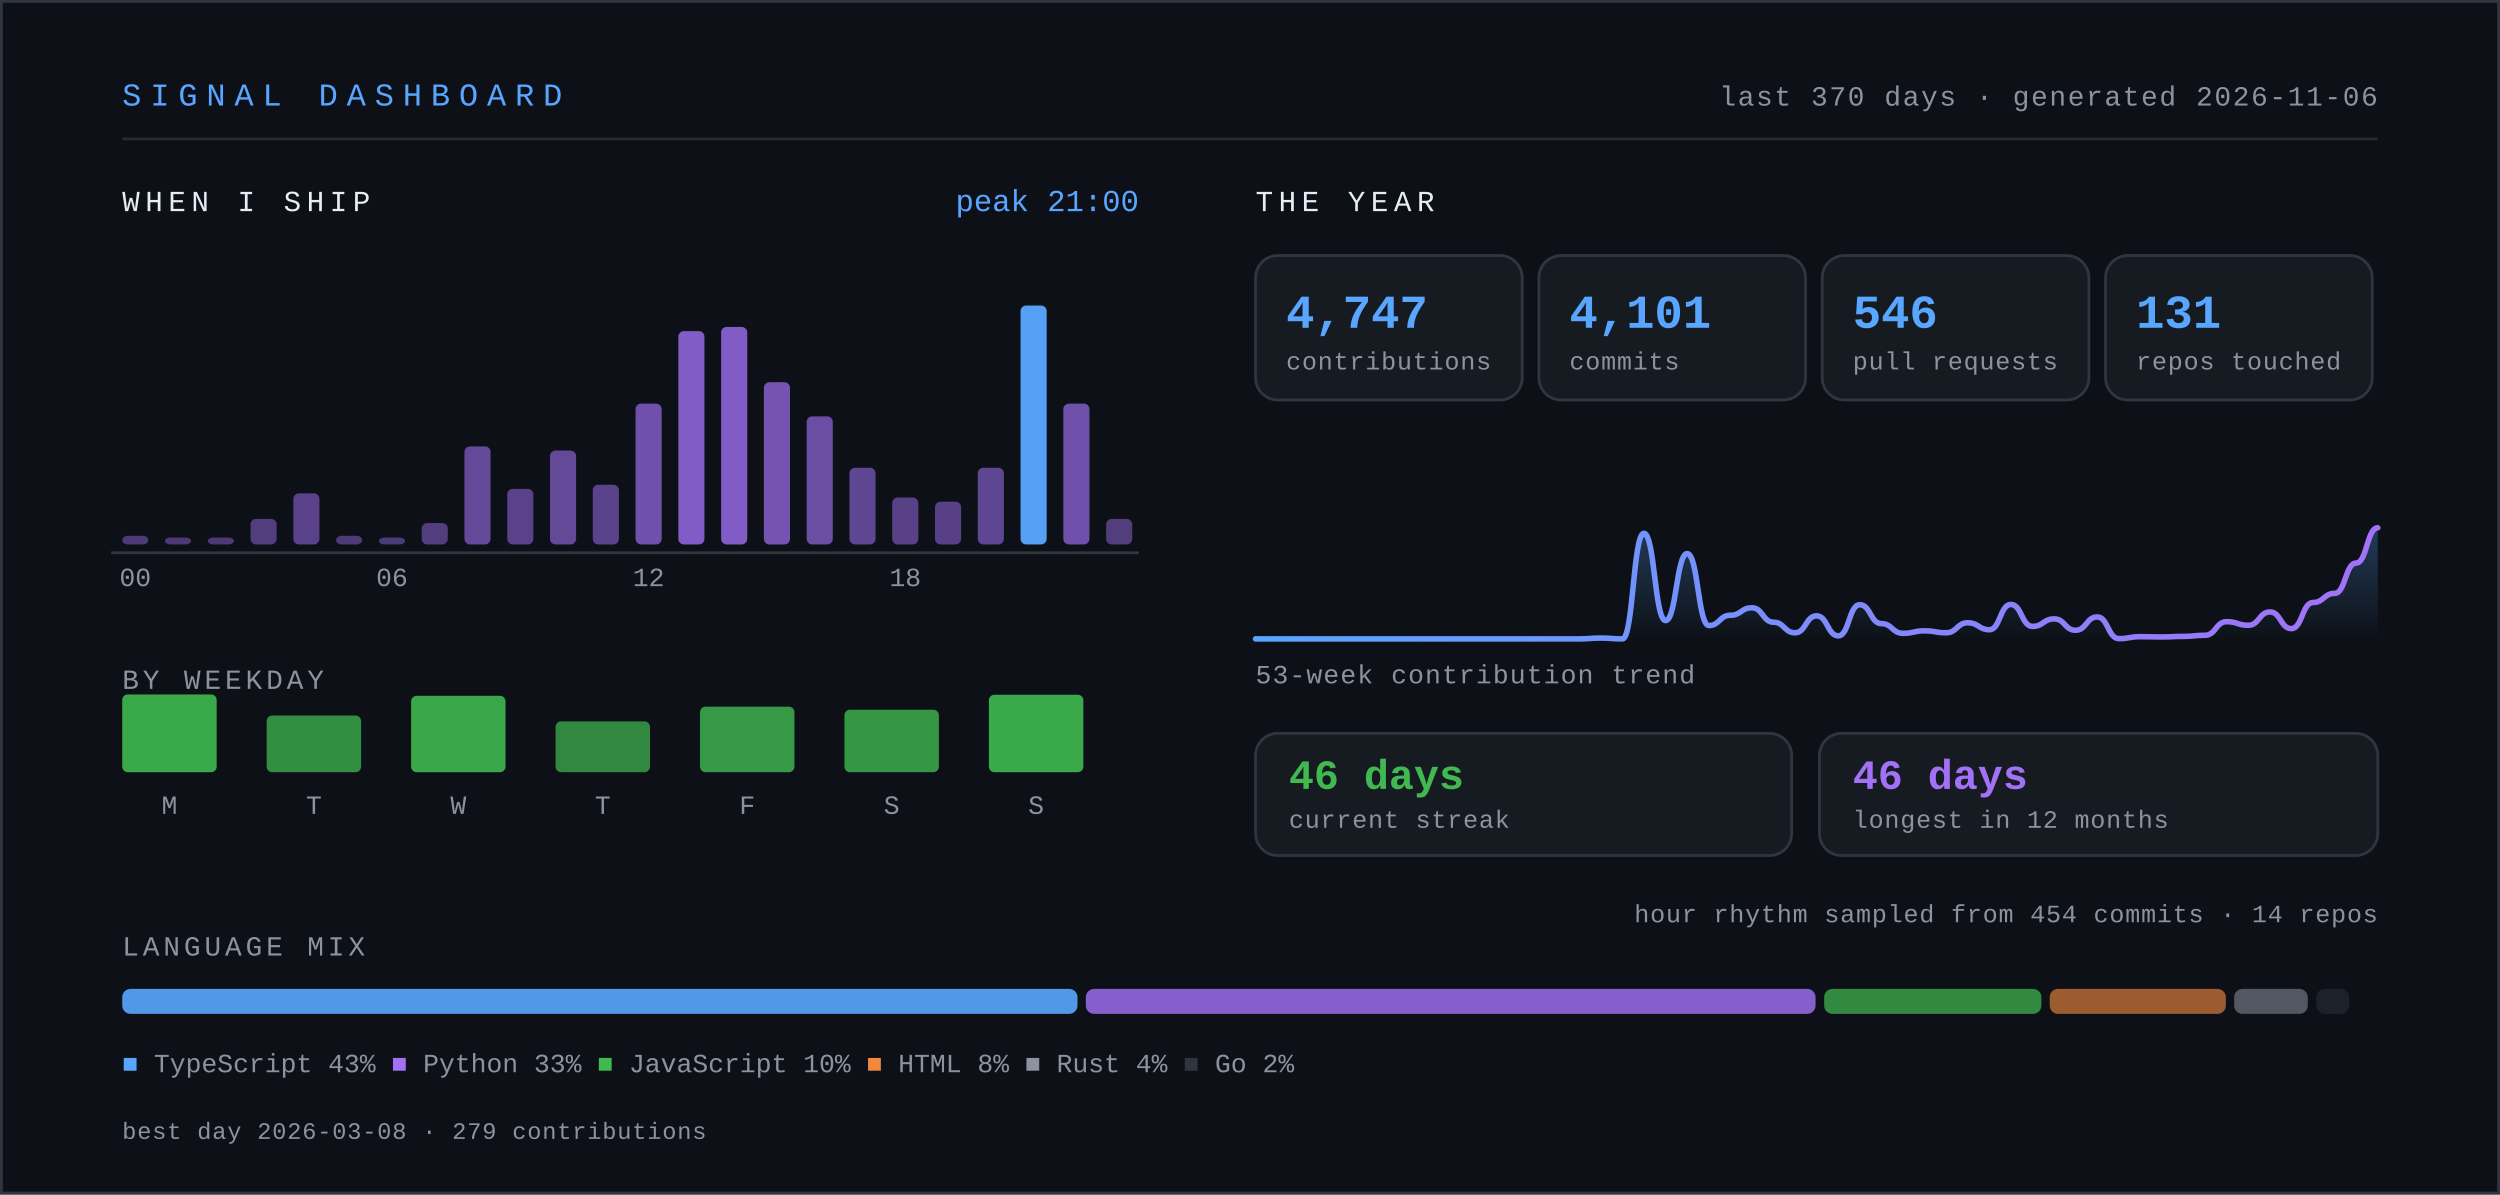
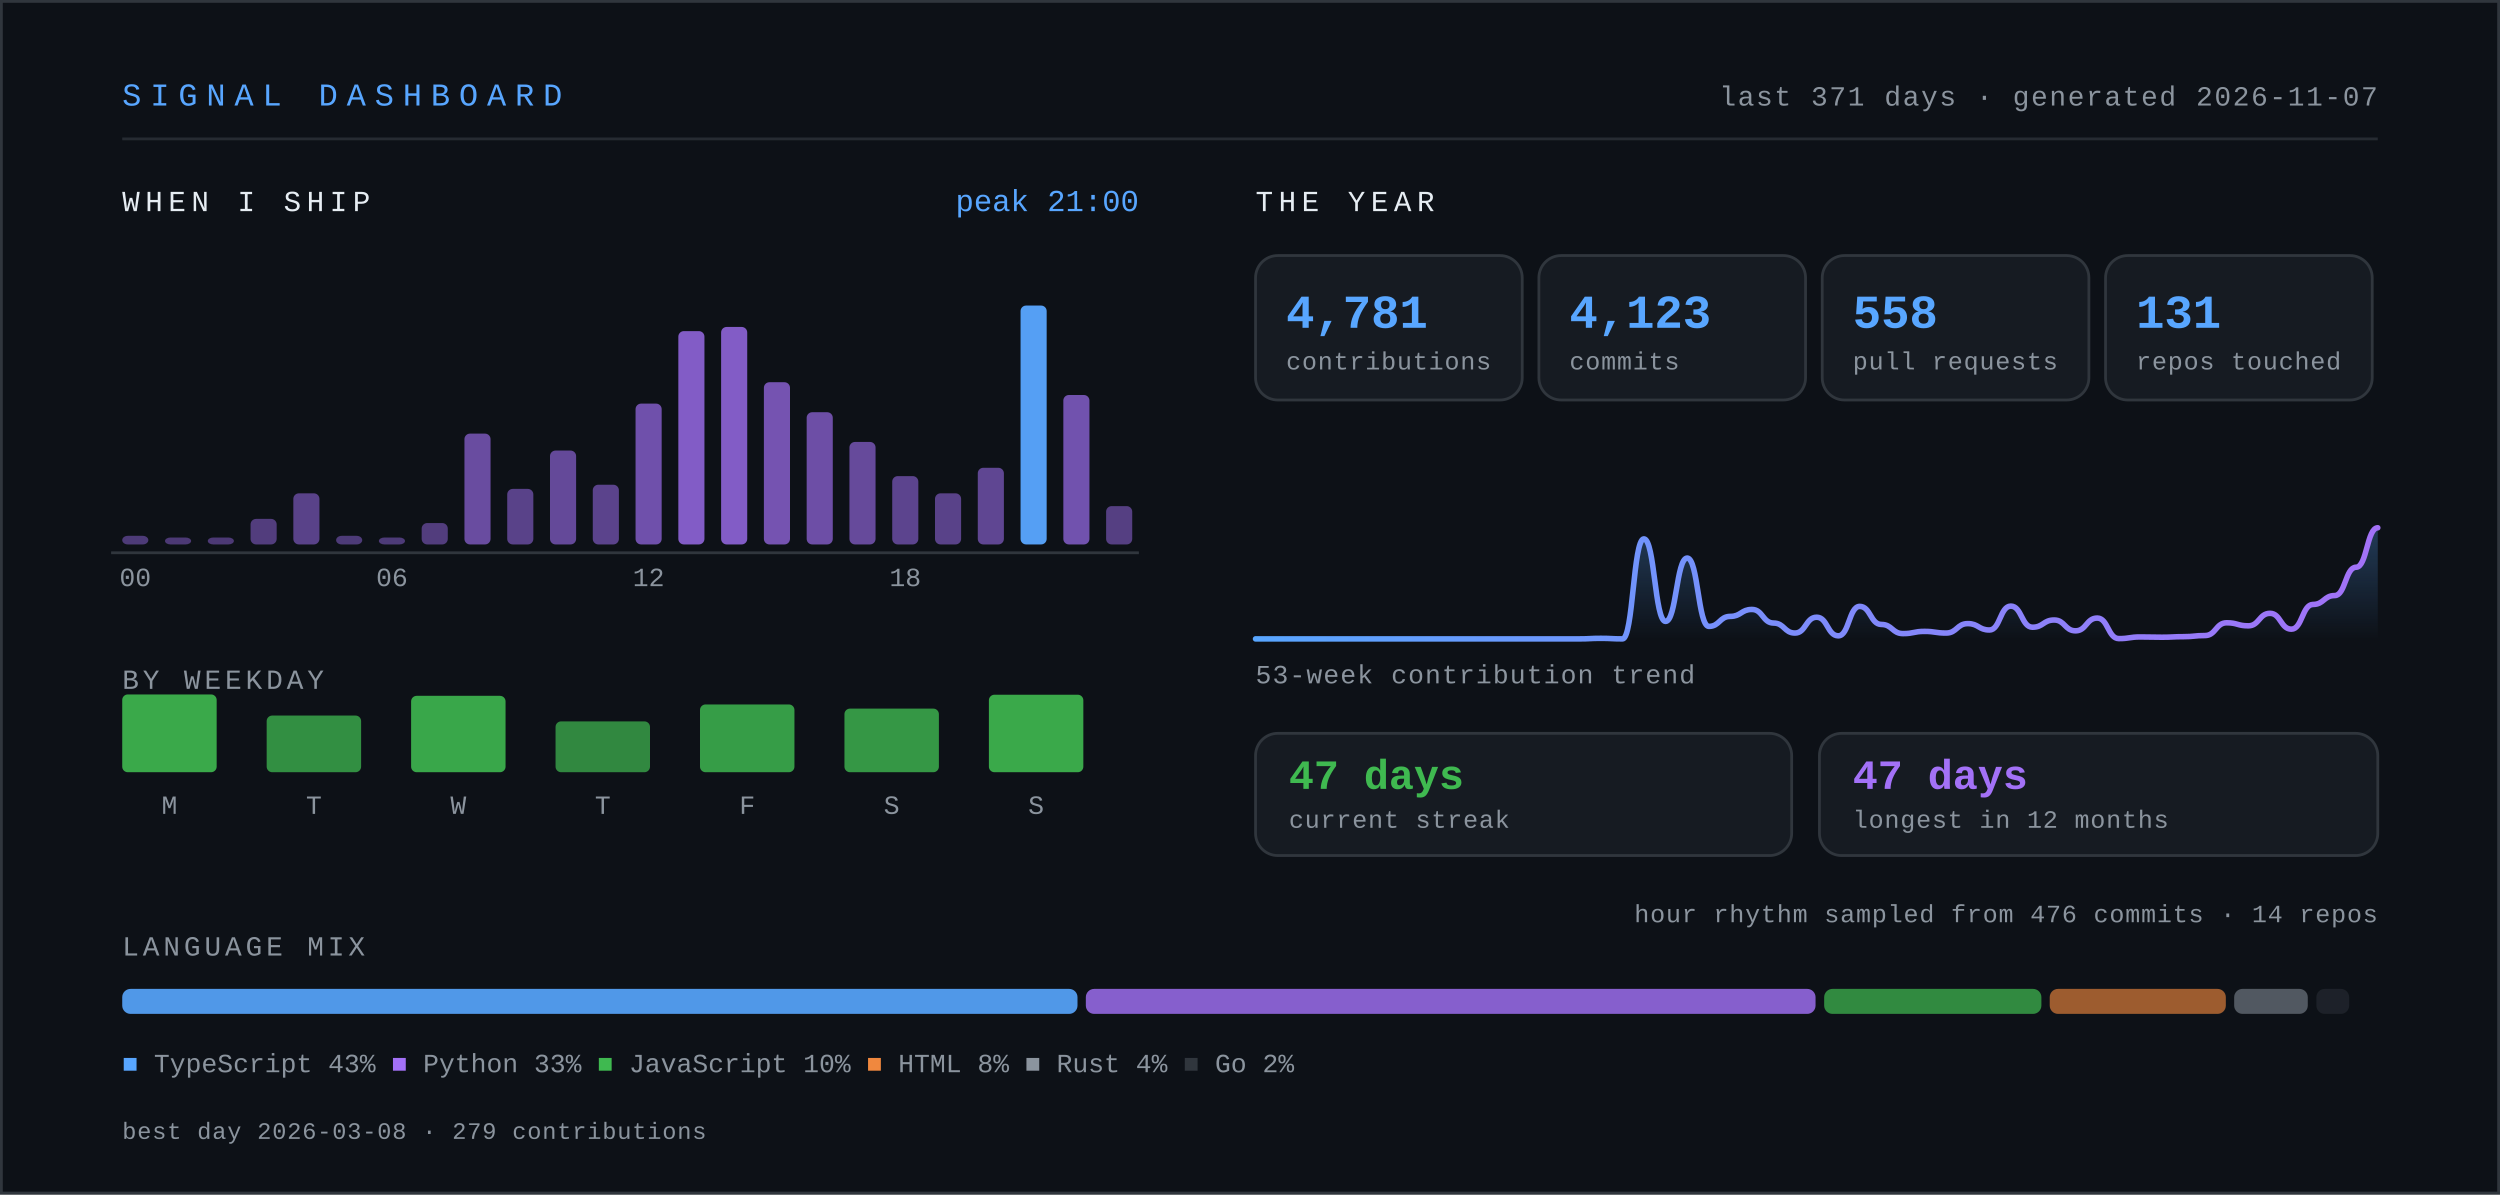
- <svg xmlns="http://www.w3.org/2000/svg" width="900" height="430" viewBox="0 0 900 430" role="img" aria-label="Signal dashboard for knarayanareddy: 4,747 contributions, 4,101 commits, 546 pull requests, 46-day current streak.">
+ <svg xmlns="http://www.w3.org/2000/svg" width="900" height="430" viewBox="0 0 900 430" role="img" aria-label="Signal dashboard for knarayanareddy: 4,781 contributions, 4,123 commits, 558 pull requests, 47-day current streak.">
  <defs>
    <linearGradient id="line" x1="0" y1="0" x2="1" y2="0">
      <stop offset="0%" stop-color="#58a6ff" />
      <stop offset="100%" stop-color="#a371f7" />
    </linearGradient>
    <linearGradient id="area" x1="0" y1="0" x2="0" y2="1">
      <stop offset="0%" stop-color="#58a6ff" stop-opacity="0.28" />
      <stop offset="100%" stop-color="#58a6ff" stop-opacity="0" />
    </linearGradient>
    <style>
      .mono { font-family: ui-monospace, SFMono-Regular, "SF Mono", Menlo, Consolas, "Liberation Mono", monospace; }
      .sans { font-family: -apple-system, BlinkMacSystemFont, "Segoe UI", Inter, Helvetica, Arial, sans-serif; }
      /* base state is the finished state, so static renderers show everything */
      .bar { transform-box: fill-box; transform-origin: center bottom; animation: rise .9s cubic-bezier(.22,1,.36,1) both; }
      .fade { animation: fade .9s ease-out both; }
      .draw { stroke-dasharray: 4000; stroke-dashoffset: 0; animation: draw 2.2s ease-out both; }
      @keyframes rise { from { transform: scaleY(0); } to { transform: scaleY(1); } }
      @keyframes fade { from { opacity: 0; } to { opacity: 1; } }
      @keyframes draw { from { stroke-dashoffset: 4000; } to { stroke-dashoffset: 0; } }
      .static { display: none; }
      .hcol { transform-box: fill-box; transform-origin: center bottom; transition: transform .18s cubic-bezier(.22,1,.36,1); }
      .hcol:hover, .hcol:focus-within { transform: scaleY(1.06) translateY(-2px); }
      .hit { cursor: pointer; outline: none; }
      .hit:focus { stroke: #58a6ff; stroke-width: 1.5; rx: 3; }
      @media (prefers-reduced-motion: reduce) {
        .bar, .fade, .draw { animation: none; }
        .draw { stroke-dashoffset: 0; }
        .hcol { transition: none; }
        .hcol:hover, .hcol:focus-within { transform: none; }
      }
    </style>
  </defs>
  <rect x="0" y="0" width="900" height="430" fill="#0d1117" />
  <rect x="0.5" y="0.5" width="899" height="429" fill="none" stroke="#30363d" stroke-width="1" />
  <text class="mono" x="44" y="38" font-size="11.5" letter-spacing="3.2" fill="#58a6ff">SIGNAL DASHBOARD</text>
-   <text class="mono" x="856" y="38" font-size="10" letter-spacing="0.6" fill="#8b949e" text-anchor="end">last 370 days · generated 2026-11-06</text>
+   <text class="mono" x="856" y="38" font-size="10" letter-spacing="0.6" fill="#8b949e" text-anchor="end">last 371 days · generated 2026-11-07</text>
  <line x1="44" y1="50" x2="856" y2="50" stroke="#30363d" stroke-width="1" opacity="0.7" />
  <text class="mono" x="44" y="76" font-size="10.5" letter-spacing="2" fill="#e6edf3">WHEN I SHIP</text>
  <g class="hcol">
    <rect class="bar" style="animation-delay:0.00s" x="44.0" y="192.9" width="9.4" height="3.1" rx="2" fill="#a371f7" opacity="0.43" />
    <rect class="hit" x="41.0" y="104" width="15.4" height="110" fill="transparent" tabindex="0" role="img" aria-label="00:00, 2 commits" />
  </g>
  <g class="hcol">
    <rect class="bar" style="animation-delay:0.03s" x="59.4" y="193.5" width="9.4" height="2.5" rx="2" fill="#a371f7" opacity="0.42" />
    <rect class="hit" x="56.4" y="104" width="15.4" height="110" fill="transparent" tabindex="0" role="img" aria-label="01:00, 0 commits" />
  </g>
  <g class="hcol">
    <rect class="bar" style="animation-delay:0.06s" x="74.8" y="193.5" width="9.4" height="2.5" rx="2" fill="#a371f7" opacity="0.42" />
    <rect class="hit" x="71.8" y="104" width="15.4" height="110" fill="transparent" tabindex="0" role="img" aria-label="02:00, 0 commits" />
  </g>
  <g class="hcol">
    <rect class="bar" style="animation-delay:0.08s" x="90.2" y="186.8" width="9.4" height="9.2" rx="2" fill="#a371f7" opacity="0.46" />
    <rect class="hit" x="87.2" y="104" width="15.4" height="110" fill="transparent" tabindex="0" role="img" aria-label="03:00, 6 commits" />
  </g>
  <g class="hcol">
    <rect class="bar" style="animation-delay:0.11s" x="105.6" y="177.6" width="9.4" height="18.4" rx="2" fill="#a371f7" opacity="0.51" />
    <rect class="hit" x="102.6" y="104" width="15.4" height="110" fill="transparent" tabindex="0" role="img" aria-label="04:00, 12 commits" />
  </g>
  <g class="hcol">
    <rect class="bar" style="animation-delay:0.14s" x="121.0" y="192.9" width="9.4" height="3.1" rx="2" fill="#a371f7" opacity="0.43" />
    <rect class="hit" x="118.0" y="104" width="15.4" height="110" fill="transparent" tabindex="0" role="img" aria-label="05:00, 2 commits" />
  </g>
  <g class="hcol">
    <rect class="bar" style="animation-delay:0.17s" x="136.4" y="193.5" width="9.4" height="2.5" rx="2" fill="#a371f7" opacity="0.43" />
    <rect class="hit" x="133.4" y="104" width="15.4" height="110" fill="transparent" tabindex="0" role="img" aria-label="06:00, 1 commits" />
  </g>
  <g class="hcol">
    <rect class="bar" style="animation-delay:0.20s" x="151.8" y="188.3" width="9.4" height="7.7" rx="2" fill="#a371f7" opacity="0.46" />
    <rect class="hit" x="148.8" y="104" width="15.4" height="110" fill="transparent" tabindex="0" role="img" aria-label="07:00, 5 commits" />
  </g>
  <g class="hcol">
-     <rect class="bar" style="animation-delay:0.22s" x="167.2" y="160.7" width="9.4" height="35.3" rx="2" fill="#a371f7" opacity="0.58" />
-     <rect class="hit" x="164.2" y="104" width="15.4" height="110" fill="transparent" tabindex="0" role="img" aria-label="08:00, 23 commits" />
+     <rect class="bar" style="animation-delay:0.22s" x="167.2" y="156.1" width="9.4" height="39.9" rx="2" fill="#a371f7" opacity="0.61" />
+     <rect class="hit" x="164.2" y="104" width="15.4" height="110" fill="transparent" tabindex="0" role="img" aria-label="08:00, 26 commits" />
  </g>
  <g class="hcol">
    <rect class="bar" style="animation-delay:0.25s" x="182.6" y="176.0" width="9.4" height="20.0" rx="2" fill="#a371f7" opacity="0.51" />
    <rect class="hit" x="179.6" y="104" width="15.4" height="110" fill="transparent" tabindex="0" role="img" aria-label="09:00, 13 commits" />
  </g>
  <g class="hcol">
    <rect class="bar" style="animation-delay:0.28s" x="198.0" y="162.2" width="9.4" height="33.8" rx="2" fill="#a371f7" opacity="0.58" />
    <rect class="hit" x="195.0" y="104" width="15.4" height="110" fill="transparent" tabindex="0" role="img" aria-label="10:00, 22 commits" />
  </g>
  <g class="hcol">
    <rect class="bar" style="animation-delay:0.31s" x="213.4" y="174.5" width="9.4" height="21.5" rx="2" fill="#a371f7" opacity="0.52" />
    <rect class="hit" x="210.4" y="104" width="15.4" height="110" fill="transparent" tabindex="0" role="img" aria-label="11:00, 14 commits" />
  </g>
  <g class="hcol">
    <rect class="bar" style="animation-delay:0.34s" x="228.8" y="145.3" width="9.4" height="50.7" rx="2" fill="#a371f7" opacity="0.66" />
    <rect class="hit" x="225.8" y="104" width="15.4" height="110" fill="transparent" tabindex="0" role="img" aria-label="12:00, 33 commits" />
  </g>
  <g class="hcol">
    <rect class="bar" style="animation-delay:0.36s" x="244.2" y="119.2" width="9.4" height="76.8" rx="2" fill="#a371f7" opacity="0.78" />
    <rect class="hit" x="241.2" y="104" width="15.4" height="110" fill="transparent" tabindex="0" role="img" aria-label="13:00, 50 commits" />
  </g>
  <g class="hcol">
    <rect class="bar" style="animation-delay:0.39s" x="259.6" y="117.7" width="9.4" height="78.3" rx="2" fill="#a371f7" opacity="0.78" />
    <rect class="hit" x="256.6" y="104" width="15.4" height="110" fill="transparent" tabindex="0" role="img" aria-label="14:00, 51 commits" />
  </g>
  <g class="hcol">
    <rect class="bar" style="animation-delay:0.42s" x="275.0" y="137.6" width="9.4" height="58.4" rx="2" fill="#a371f7" opacity="0.69" />
    <rect class="hit" x="272.0" y="104" width="15.4" height="110" fill="transparent" tabindex="0" role="img" aria-label="15:00, 38 commits" />
  </g>
  <g class="hcol">
-     <rect class="bar" style="animation-delay:0.45s" x="290.4" y="149.9" width="9.4" height="46.1" rx="2" fill="#a371f7" opacity="0.63" />
-     <rect class="hit" x="287.4" y="104" width="15.4" height="110" fill="transparent" tabindex="0" role="img" aria-label="16:00, 30 commits" />
-   </g>
-   <g class="hcol">
-     <rect class="bar" style="animation-delay:0.48s" x="305.8" y="168.4" width="9.4" height="27.6" rx="2" fill="#a371f7" opacity="0.55" />
-     <rect class="hit" x="302.8" y="104" width="15.4" height="110" fill="transparent" tabindex="0" role="img" aria-label="17:00, 18 commits" />
-   </g>
-   <g class="hcol">
-     <rect class="bar" style="animation-delay:0.50s" x="321.2" y="179.1" width="9.4" height="16.9" rx="2" fill="#a371f7" opacity="0.50" />
-     <rect class="hit" x="318.2" y="104" width="15.4" height="110" fill="transparent" tabindex="0" role="img" aria-label="18:00, 11 commits" />
-   </g>
-   <g class="hcol">
-     <rect class="bar" style="animation-delay:0.53s" x="336.6" y="180.6" width="9.4" height="15.4" rx="2" fill="#a371f7" opacity="0.49" />
-     <rect class="hit" x="333.6" y="104" width="15.4" height="110" fill="transparent" tabindex="0" role="img" aria-label="19:00, 10 commits" />
+     <rect class="bar" style="animation-delay:0.45s" x="290.4" y="148.4" width="9.4" height="47.6" rx="2" fill="#a371f7" opacity="0.64" />
+     <rect class="hit" x="287.4" y="104" width="15.4" height="110" fill="transparent" tabindex="0" role="img" aria-label="16:00, 31 commits" />
+   </g>
+   <g class="hcol">
+     <rect class="bar" style="animation-delay:0.48s" x="305.8" y="159.1" width="9.4" height="36.9" rx="2" fill="#a371f7" opacity="0.59" />
+     <rect class="hit" x="302.8" y="104" width="15.4" height="110" fill="transparent" tabindex="0" role="img" aria-label="17:00, 24 commits" />
+   </g>
+   <g class="hcol">
+     <rect class="bar" style="animation-delay:0.50s" x="321.2" y="171.4" width="9.4" height="24.6" rx="2" fill="#a371f7" opacity="0.53" />
+     <rect class="hit" x="318.2" y="104" width="15.4" height="110" fill="transparent" tabindex="0" role="img" aria-label="18:00, 16 commits" />
+   </g>
+   <g class="hcol">
+     <rect class="bar" style="animation-delay:0.53s" x="336.6" y="177.6" width="9.4" height="18.4" rx="2" fill="#a371f7" opacity="0.51" />
+     <rect class="hit" x="333.6" y="104" width="15.4" height="110" fill="transparent" tabindex="0" role="img" aria-label="19:00, 12 commits" />
  </g>
  <g class="hcol">
    <rect class="bar" style="animation-delay:0.56s" x="352.0" y="168.4" width="9.4" height="27.6" rx="2" fill="#a371f7" opacity="0.55" />
    <rect class="hit" x="349.0" y="104" width="15.4" height="110" fill="transparent" tabindex="0" role="img" aria-label="20:00, 18 commits" />
  </g>
  <g class="hcol">
    <rect class="bar" style="animation-delay:0.59s" x="367.4" y="110.0" width="9.4" height="86.0" rx="2" fill="#58a6ff" opacity="0.95" />
    <rect class="hit" x="364.4" y="104" width="15.4" height="110" fill="transparent" tabindex="0" role="img" aria-label="21:00, 56 commits" />
  </g>
  <g class="hcol">
-     <rect class="bar" style="animation-delay:0.62s" x="382.8" y="145.3" width="9.4" height="50.7" rx="2" fill="#a371f7" opacity="0.66" />
-     <rect class="hit" x="379.8" y="104" width="15.4" height="110" fill="transparent" tabindex="0" role="img" aria-label="22:00, 33 commits" />
-   </g>
-   <g class="hcol">
-     <rect class="bar" style="animation-delay:0.64s" x="398.2" y="186.8" width="9.4" height="9.2" rx="2" fill="#a371f7" opacity="0.46" />
-     <rect class="hit" x="395.2" y="104" width="15.4" height="110" fill="transparent" tabindex="0" role="img" aria-label="23:00, 6 commits" />
+     <rect class="bar" style="animation-delay:0.62s" x="382.8" y="142.2" width="9.4" height="53.8" rx="2" fill="#a371f7" opacity="0.67" />
+     <rect class="hit" x="379.8" y="104" width="15.4" height="110" fill="transparent" tabindex="0" role="img" aria-label="22:00, 35 commits" />
+   </g>
+   <g class="hcol">
+     <rect class="bar" style="animation-delay:0.64s" x="398.2" y="182.2" width="9.4" height="13.8" rx="2" fill="#a371f7" opacity="0.48" />
+     <rect class="hit" x="395.2" y="104" width="15.4" height="110" fill="transparent" tabindex="0" role="img" aria-label="23:00, 9 commits" />
  </g>
  <text class="mono" x="48.7" y="211" font-size="9.5" fill="#8b949e" text-anchor="middle">00</text>
  <text class="mono" x="141.1" y="211" font-size="9.5" fill="#8b949e" text-anchor="middle">06</text>
  <text class="mono" x="233.5" y="211" font-size="9.5" fill="#8b949e" text-anchor="middle">12</text>
  <text class="mono" x="325.9" y="211" font-size="9.5" fill="#8b949e" text-anchor="middle">18</text>
  <line x1="40" y1="199" x2="410" y2="199" stroke="#30363d" stroke-width="1" />
  <text class="mono" x="410" y="76" font-size="11" fill="#58a6ff" text-anchor="end">peak 21:00</text>
  <text class="mono" x="44" y="248" font-size="10" letter-spacing="1.4" fill="#8b949e">BY WEEKDAY</text>
  <g class="hcol">
    <rect class="bar" style="animation-delay:0.50s" x="44" y="250.0" width="34" height="28.0" rx="2" fill="#3fb950" opacity="0.90" />
    <rect class="hit" x="35" y="238" width="52" height="62" fill="transparent" tabindex="0" role="img" aria-label="Monday, 790 contributions" />
  </g>
  <text class="mono" x="61" y="293" font-size="9.5" fill="#8b949e" text-anchor="middle">M</text>
  <g class="hcol">
    <rect class="bar" style="animation-delay:0.55s" x="96" y="257.6" width="34" height="20.4" rx="2" fill="#3fb950" opacity="0.75" />
    <rect class="hit" x="87" y="238" width="52" height="62" fill="transparent" tabindex="0" role="img" aria-label="Tuesday, 575 contributions" />
  </g>
  <text class="mono" x="113" y="293" font-size="9.5" fill="#8b949e" text-anchor="middle">T</text>
  <g class="hcol">
    <rect class="bar" style="animation-delay:0.60s" x="148" y="250.5" width="34" height="27.5" rx="2" fill="#3fb950" opacity="0.89" />
    <rect class="hit" x="139" y="238" width="52" height="62" fill="transparent" tabindex="0" role="img" aria-label="Wednesday, 775 contributions" />
  </g>
  <text class="mono" x="165" y="293" font-size="9.5" fill="#8b949e" text-anchor="middle">W</text>
  <g class="hcol">
    <rect class="bar" style="animation-delay:0.65s" x="200" y="259.7" width="34" height="18.3" rx="2" fill="#3fb950" opacity="0.71" />
    <rect class="hit" x="191" y="238" width="52" height="62" fill="transparent" tabindex="0" role="img" aria-label="Thursday, 517 contributions" />
  </g>
  <text class="mono" x="217" y="293" font-size="9.5" fill="#8b949e" text-anchor="middle">T</text>
  <g class="hcol">
-     <rect class="bar" style="animation-delay:0.70s" x="252" y="254.4" width="34" height="23.6" rx="2" fill="#3fb950" opacity="0.81" />
-     <rect class="hit" x="243" y="238" width="52" height="62" fill="transparent" tabindex="0" role="img" aria-label="Friday, 666 contributions" />
+     <rect class="bar" style="animation-delay:0.70s" x="252" y="253.6" width="34" height="24.4" rx="2" fill="#3fb950" opacity="0.83" />
+     <rect class="hit" x="243" y="238" width="52" height="62" fill="transparent" tabindex="0" role="img" aria-label="Friday, 689 contributions" />
  </g>
  <text class="mono" x="269" y="293" font-size="9.5" fill="#8b949e" text-anchor="middle">F</text>
  <g class="hcol">
-     <rect class="bar" style="animation-delay:0.75s" x="304" y="255.5" width="34" height="22.5" rx="2" fill="#3fb950" opacity="0.79" />
-     <rect class="hit" x="295" y="238" width="52" height="62" fill="transparent" tabindex="0" role="img" aria-label="Saturday, 636 contributions" />
+     <rect class="bar" style="animation-delay:0.75s" x="304" y="255.1" width="34" height="22.9" rx="2" fill="#3fb950" opacity="0.80" />
+     <rect class="hit" x="295" y="238" width="52" height="62" fill="transparent" tabindex="0" role="img" aria-label="Saturday, 647 contributions" />
  </g>
  <text class="mono" x="321" y="293" font-size="9.5" fill="#8b949e" text-anchor="middle">S</text>
  <g class="hcol">
    <rect class="bar" style="animation-delay:0.80s" x="356" y="250.1" width="34" height="27.9" rx="2" fill="#3fb950" opacity="0.90" />
    <rect class="hit" x="347" y="238" width="52" height="62" fill="transparent" tabindex="0" role="img" aria-label="Sunday, 788 contributions" />
  </g>
  <text class="mono" x="373" y="293" font-size="9.5" fill="#8b949e" text-anchor="middle">S</text>
  <text class="mono" x="452" y="76" font-size="10.5" letter-spacing="2" fill="#e6edf3">THE YEAR</text>
  <g class="bar" style="animation-delay:0.80s">
    <rect x="452" y="92" width="96" height="52" rx="8" fill="#161b22" stroke="#30363d" stroke-width="1" />
-     <text class="mono" x="463" y="118" font-size="17" font-weight="700" fill="#58a6ff">4,747</text>
+     <text class="mono" x="463" y="118" font-size="17" font-weight="700" fill="#58a6ff">4,781</text>
    <text class="mono" x="463" y="133" font-size="9" letter-spacing="0.3" fill="#8b949e">contributions</text>
  </g>
  <g class="bar" style="animation-delay:0.89s">
    <rect x="554" y="92" width="96" height="52" rx="8" fill="#161b22" stroke="#30363d" stroke-width="1" />
-     <text class="mono" x="565" y="118" font-size="17" font-weight="700" fill="#58a6ff">4,101</text>
+     <text class="mono" x="565" y="118" font-size="17" font-weight="700" fill="#58a6ff">4,123</text>
    <text class="mono" x="565" y="133" font-size="9" letter-spacing="0.3" fill="#8b949e">commits</text>
  </g>
  <g class="bar" style="animation-delay:0.98s">
    <rect x="656" y="92" width="96" height="52" rx="8" fill="#161b22" stroke="#30363d" stroke-width="1" />
-     <text class="mono" x="667" y="118" font-size="17" font-weight="700" fill="#58a6ff">546</text>
+     <text class="mono" x="667" y="118" font-size="17" font-weight="700" fill="#58a6ff">558</text>
    <text class="mono" x="667" y="133" font-size="9" letter-spacing="0.3" fill="#8b949e">pull requests</text>
  </g>
  <g class="bar" style="animation-delay:1.07s">
    <rect x="758" y="92" width="96" height="52" rx="8" fill="#161b22" stroke="#30363d" stroke-width="1" />
    <text class="mono" x="769" y="118" font-size="17" font-weight="700" fill="#58a6ff">131</text>
    <text class="mono" x="769" y="133" font-size="9" letter-spacing="0.3" fill="#8b949e">repos touched</text>
  </g>
  <g class="fade" style="animation-delay:1s">
-     <path d="M452.0,230.0 C455.9,230.0 455.9,230.0 459.8,230.0 C463.65,230.0 463.65,230.0 467.5,230.0 C471.4,230.0 471.4,230.0 475.3,230.0 C479.2,230.0 479.2,230.0 483.1,230.0 C486.95,230.0 486.95,230.0 490.8,230.0 C494.7,230.0 494.7,230.0 498.6,230.0 C502.5,230.0 502.5,230.0 506.4,230.0 C510.3,230.0 510.3,230.0 514.2,230.0 C518.05,230.0 518.05,230.0 521.9,230.0 C525.8,230.0 525.8,230.0 529.7,230.0 C533.6,230.0 533.6,230.0 537.5,230.0 C541.35,230.0 541.35,230.0 545.2,230.0 C549.1,230.0 549.1,230.0 553.0,230.0 C556.9,230.0 556.9,230.0 560.8,230.0 C564.65,230.0 564.65,230.0 568.5,230.0 C572.4,230.0 572.4,229.7 576.3,229.7 C580.2,229.7 580.2,230.0 584.1,230.0 C587.95,230.0 587.95,192.0 591.8,192.0 C595.7,192.0 595.7,223.4 599.6,223.4 C603.5,223.4 603.5,199.3 607.4,199.3 C611.3,199.3 611.3,225.2 615.2,225.2 C619.05,225.2 619.05,221.5 622.9,221.5 C626.8,221.5 626.8,218.8 630.7,218.8 C634.6,218.8 634.6,224.0 638.5,224.0 C642.35,224.0 642.35,227.8 646.2,227.8 C650.1,227.8 650.1,221.7 654.0,221.7 C657.9,221.7 657.9,228.9 661.8,228.9 C665.65,228.9 665.65,217.7 669.5,217.7 C673.4,217.7 673.4,224.5 677.3,224.5 C681.2,224.5 681.2,228.0 685.1,228.0 C688.95,228.0 688.95,227.1 692.8,227.1 C696.7,227.1 696.7,227.8 700.6,227.8 C704.5,227.8 704.5,224.2 708.4,224.2 C712.3,224.2 712.3,226.7 716.2,226.7 C720.05,226.7 720.05,217.6 723.9,217.6 C727.8,217.6 727.8,225.5 731.7,225.5 C735.6,225.5 735.6,222.8 739.5,222.8 C743.35,222.8 743.35,226.9 747.2,226.9 C751.1,226.9 751.1,222.1 755.0,222.1 C758.9,222.1 758.9,229.9 762.8,229.9 C766.65,229.9 766.65,229.2 770.5,229.2 C774.4,229.2 774.4,229.3 778.3,229.3 C782.2,229.3 782.2,229.1 786.1,229.1 C789.95,229.1 789.95,228.7 793.8,228.7 C797.7,228.7 797.7,223.8 801.6,223.8 C805.5,223.8 805.5,225.1 809.4,225.1 C813.3,225.1 813.3,220.3 817.2,220.3 C821.05,220.3 821.05,226.3 824.9,226.3 C828.8,226.3 828.8,216.9 832.7,216.9 C836.6,216.9 836.6,213.6 840.5,213.6 C844.35,213.6 844.35,202.7 848.2,202.7 C852.1,202.7 852.1,190.0 856.0,190.0 L856,230 L452,230 Z" fill="url(#area)" />
-     <path class="draw" d="M452.0,230.0 C455.9,230.0 455.9,230.0 459.8,230.0 C463.65,230.0 463.65,230.0 467.5,230.0 C471.4,230.0 471.4,230.0 475.3,230.0 C479.2,230.0 479.2,230.0 483.1,230.0 C486.95,230.0 486.95,230.0 490.8,230.0 C494.7,230.0 494.7,230.0 498.6,230.0 C502.5,230.0 502.5,230.0 506.4,230.0 C510.3,230.0 510.3,230.0 514.2,230.0 C518.05,230.0 518.05,230.0 521.9,230.0 C525.8,230.0 525.8,230.0 529.7,230.0 C533.6,230.0 533.6,230.0 537.5,230.0 C541.35,230.0 541.35,230.0 545.2,230.0 C549.1,230.0 549.1,230.0 553.0,230.0 C556.9,230.0 556.9,230.0 560.8,230.0 C564.65,230.0 564.65,230.0 568.5,230.0 C572.4,230.0 572.4,229.7 576.3,229.7 C580.2,229.7 580.2,230.0 584.1,230.0 C587.95,230.0 587.95,192.0 591.8,192.0 C595.7,192.0 595.7,223.4 599.6,223.4 C603.5,223.4 603.5,199.3 607.4,199.3 C611.3,199.3 611.3,225.2 615.2,225.2 C619.05,225.2 619.05,221.5 622.9,221.5 C626.8,221.5 626.8,218.8 630.7,218.8 C634.6,218.8 634.6,224.0 638.5,224.0 C642.35,224.0 642.35,227.8 646.2,227.8 C650.1,227.8 650.1,221.7 654.0,221.7 C657.9,221.7 657.9,228.9 661.8,228.9 C665.65,228.9 665.65,217.7 669.5,217.7 C673.4,217.7 673.4,224.5 677.3,224.5 C681.2,224.5 681.2,228.0 685.1,228.0 C688.95,228.0 688.95,227.1 692.8,227.1 C696.7,227.1 696.7,227.8 700.6,227.8 C704.5,227.8 704.5,224.2 708.4,224.2 C712.3,224.2 712.3,226.7 716.2,226.7 C720.05,226.7 720.05,217.6 723.9,217.6 C727.8,217.6 727.8,225.5 731.7,225.5 C735.6,225.5 735.6,222.8 739.5,222.8 C743.35,222.8 743.35,226.9 747.2,226.9 C751.1,226.9 751.1,222.1 755.0,222.1 C758.9,222.1 758.9,229.9 762.8,229.9 C766.65,229.9 766.65,229.2 770.5,229.2 C774.4,229.2 774.4,229.3 778.3,229.3 C782.2,229.3 782.2,229.1 786.1,229.1 C789.95,229.1 789.95,228.7 793.8,228.7 C797.7,228.7 797.7,223.8 801.6,223.8 C805.5,223.8 805.5,225.1 809.4,225.1 C813.3,225.1 813.3,220.3 817.2,220.3 C821.05,220.3 821.05,226.3 824.9,226.3 C828.8,226.3 828.8,216.9 832.7,216.9 C836.6,216.9 836.6,213.6 840.5,213.6 C844.35,213.6 844.35,202.7 848.2,202.7 C852.1,202.7 852.1,190.0 856.0,190.0" fill="none" stroke="url(#line)" stroke-width="2" stroke-linecap="round" />
+     <path d="M452.0,230.0 C455.9,230.0 455.9,230.0 459.8,230.0 C463.65,230.0 463.65,230.0 467.5,230.0 C471.4,230.0 471.4,230.0 475.3,230.0 C479.2,230.0 479.2,230.0 483.1,230.0 C486.95,230.0 486.95,230.0 490.8,230.0 C494.7,230.0 494.7,230.0 498.6,230.0 C502.5,230.0 502.5,230.0 506.4,230.0 C510.3,230.0 510.3,230.0 514.2,230.0 C518.05,230.0 518.05,230.0 521.9,230.0 C525.8,230.0 525.8,230.0 529.7,230.0 C533.6,230.0 533.6,230.0 537.5,230.0 C541.35,230.0 541.35,230.0 545.2,230.0 C549.1,230.0 549.1,230.0 553.0,230.0 C556.9,230.0 556.9,230.0 560.8,230.0 C564.65,230.0 564.65,230.0 568.5,230.0 C572.4,230.0 572.4,229.8 576.3,229.8 C580.2,229.8 580.2,230.0 584.1,230.0 C587.95,230.0 587.95,194.0 591.8,194.0 C595.7,194.0 595.7,223.7 599.6,223.7 C603.5,223.7 603.5,200.9 607.4,200.9 C611.3,200.9 611.3,225.5 615.2,225.5 C619.05,225.5 619.05,221.9 622.9,221.9 C626.8,221.9 626.8,219.4 630.7,219.4 C634.6,219.4 634.6,224.3 638.5,224.3 C642.35,224.3 642.35,227.9 646.2,227.9 C650.1,227.9 650.1,222.2 654.0,222.2 C657.9,222.2 657.9,228.9 661.8,228.9 C665.65,228.9 665.65,218.3 669.5,218.3 C673.4,218.3 673.4,224.8 677.3,224.8 C681.2,224.8 681.2,228.1 685.1,228.1 C688.95,228.1 688.95,227.3 692.8,227.3 C696.7,227.3 696.7,227.9 700.6,227.9 C704.5,227.9 704.5,224.5 708.4,224.5 C712.3,224.5 712.3,226.8 716.2,226.8 C720.05,226.8 720.05,218.2 723.9,218.2 C727.8,218.2 727.8,225.8 731.7,225.8 C735.6,225.8 735.6,223.2 739.5,223.2 C743.35,223.2 743.35,227.1 747.2,227.1 C751.1,227.1 751.1,222.5 755.0,222.5 C758.9,222.5 758.9,229.9 762.8,229.9 C766.65,229.9 766.65,229.3 770.5,229.3 C774.4,229.3 774.4,229.4 778.3,229.4 C782.2,229.4 782.2,229.2 786.1,229.2 C789.95,229.2 789.95,228.8 793.8,228.8 C797.7,228.8 797.7,224.2 801.6,224.2 C805.5,224.2 805.5,225.3 809.4,225.3 C813.3,225.3 813.3,220.8 817.2,220.8 C821.05,220.8 821.05,226.5 824.9,226.5 C828.8,226.5 828.8,217.6 832.7,217.6 C836.6,217.6 836.6,214.4 840.5,214.4 C844.35,214.4 844.35,204.2 848.2,204.2 C852.1,204.2 852.1,190.0 856.0,190.0 L856,230 L452,230 Z" fill="url(#area)" />
+     <path class="draw" d="M452.0,230.0 C455.9,230.0 455.9,230.0 459.8,230.0 C463.65,230.0 463.65,230.0 467.5,230.0 C471.4,230.0 471.4,230.0 475.3,230.0 C479.2,230.0 479.2,230.0 483.1,230.0 C486.95,230.0 486.95,230.0 490.8,230.0 C494.7,230.0 494.7,230.0 498.6,230.0 C502.5,230.0 502.5,230.0 506.4,230.0 C510.3,230.0 510.3,230.0 514.2,230.0 C518.05,230.0 518.05,230.0 521.9,230.0 C525.8,230.0 525.8,230.0 529.7,230.0 C533.6,230.0 533.6,230.0 537.5,230.0 C541.35,230.0 541.35,230.0 545.2,230.0 C549.1,230.0 549.1,230.0 553.0,230.0 C556.9,230.0 556.9,230.0 560.8,230.0 C564.65,230.0 564.65,230.0 568.5,230.0 C572.4,230.0 572.4,229.8 576.3,229.8 C580.2,229.8 580.2,230.0 584.1,230.0 C587.95,230.0 587.95,194.0 591.8,194.0 C595.7,194.0 595.7,223.7 599.6,223.7 C603.5,223.7 603.5,200.9 607.4,200.9 C611.3,200.9 611.3,225.5 615.2,225.5 C619.05,225.5 619.05,221.9 622.9,221.9 C626.8,221.9 626.8,219.4 630.7,219.4 C634.6,219.4 634.6,224.3 638.5,224.3 C642.35,224.3 642.35,227.9 646.2,227.9 C650.1,227.9 650.1,222.2 654.0,222.2 C657.9,222.2 657.9,228.9 661.8,228.9 C665.65,228.9 665.65,218.3 669.5,218.3 C673.4,218.3 673.4,224.8 677.3,224.8 C681.2,224.8 681.2,228.1 685.1,228.1 C688.95,228.1 688.95,227.3 692.8,227.3 C696.7,227.3 696.7,227.9 700.6,227.9 C704.5,227.9 704.5,224.5 708.4,224.5 C712.3,224.5 712.3,226.8 716.2,226.8 C720.05,226.8 720.05,218.2 723.9,218.2 C727.8,218.2 727.8,225.8 731.7,225.8 C735.6,225.8 735.6,223.2 739.5,223.2 C743.35,223.2 743.35,227.1 747.2,227.1 C751.1,227.1 751.1,222.5 755.0,222.5 C758.9,222.5 758.9,229.9 762.8,229.9 C766.65,229.9 766.65,229.3 770.5,229.3 C774.4,229.3 774.4,229.4 778.3,229.4 C782.2,229.4 782.2,229.2 786.1,229.2 C789.95,229.2 789.95,228.8 793.8,228.8 C797.7,228.8 797.7,224.2 801.6,224.2 C805.5,224.2 805.5,225.3 809.4,225.3 C813.3,225.3 813.3,220.8 817.2,220.8 C821.05,220.8 821.05,226.5 824.9,226.5 C828.8,226.5 828.8,217.6 832.7,217.6 C836.6,217.6 836.6,214.4 840.5,214.4 C844.35,214.4 844.35,204.2 848.2,204.2 C852.1,204.2 852.1,190.0 856.0,190.0" fill="none" stroke="url(#line)" stroke-width="2" stroke-linecap="round" />
  </g>
  <text class="mono" x="452" y="246" font-size="9.5" letter-spacing="0.4" fill="#8b949e">53-week contribution trend</text>
  <g class="fade" style="animation-delay:1.2s">
    <rect x="452" y="264" width="193" height="44" rx="8" fill="#161b22" stroke="#30363d" stroke-width="1" />
-     <text class="mono" x="464" y="284" font-size="15" font-weight="700" fill="#3fb950">46 days</text>
+     <text class="mono" x="464" y="284" font-size="15" font-weight="700" fill="#3fb950">47 days</text>
    <text class="mono" x="464" y="298" font-size="9" letter-spacing="0.3" fill="#8b949e">current streak</text>
    <rect x="655" y="264" width="201" height="44" rx="8" fill="#161b22" stroke="#30363d" stroke-width="1" />
-     <text class="mono" x="667" y="284" font-size="15" font-weight="700" fill="#a371f7">46 days</text>
+     <text class="mono" x="667" y="284" font-size="15" font-weight="700" fill="#a371f7">47 days</text>
    <text class="mono" x="667" y="298" font-size="9" letter-spacing="0.3" fill="#8b949e">longest in 12 months</text>
  </g>
-   <text class="mono" x="856" y="332" font-size="9" letter-spacing="0.3" fill="#8b949e" text-anchor="end">hour rhythm sampled from 454 commits · 14 repos</text>
+   <text class="mono" x="856" y="332" font-size="9" letter-spacing="0.3" fill="#8b949e" text-anchor="end">hour rhythm sampled from 476 commits · 14 repos</text>
  <text class="mono" x="44" y="344" font-size="10" letter-spacing="1.4" fill="#8b949e">LANGUAGE MIX</text>
  <g class="hcol">
    <rect class="bar" style="animation-delay:1.10s" x="44.0" y="356" width="343.9" height="9" rx="3" fill="#58a6ff" opacity="0.90" />
  </g>
  <g class="hcol">
    <rect class="bar" style="animation-delay:1.16s" x="390.9" y="356" width="262.7" height="9" rx="3" fill="#a371f7" opacity="0.81" />
  </g>
  <g class="hcol">
    <rect class="bar" style="animation-delay:1.22s" x="656.7" y="356" width="78.2" height="9" rx="3" fill="#3fb950" opacity="0.72" />
  </g>
  <g class="hcol">
    <rect class="bar" style="animation-delay:1.28s" x="737.9" y="356" width="63.4" height="9" rx="3" fill="#f0883e" opacity="0.63" />
  </g>
  <g class="hcol">
    <rect class="bar" style="animation-delay:1.34s" x="804.3" y="356" width="26.5" height="9" rx="3" fill="#8b949e" opacity="0.54" />
  </g>
  <g class="hcol">
    <rect class="bar" style="animation-delay:1.40s" x="833.9" y="356" width="11.8" height="9" rx="3" fill="#30363d" opacity="0.45" />
  </g>
  <text class="mono" x="44" y="386" font-size="9.5" fill="#8b949e">
    <tspan fill="#58a6ff">■</tspan> TypeScript 43%   <tspan fill="#a371f7">■</tspan> Python 33%   <tspan fill="#3fb950">■</tspan> JavaScript 10%   <tspan fill="#f0883e">■</tspan> HTML 8%   <tspan fill="#8b949e">■</tspan> Rust 4%   <tspan fill="#30363d">■</tspan> Go 2%</text>
  <text class="mono" x="44" y="410" font-size="8.5" letter-spacing="0.3" fill="#8b949e">best day 2026-03-08 · 279 contributions</text>
</svg>
